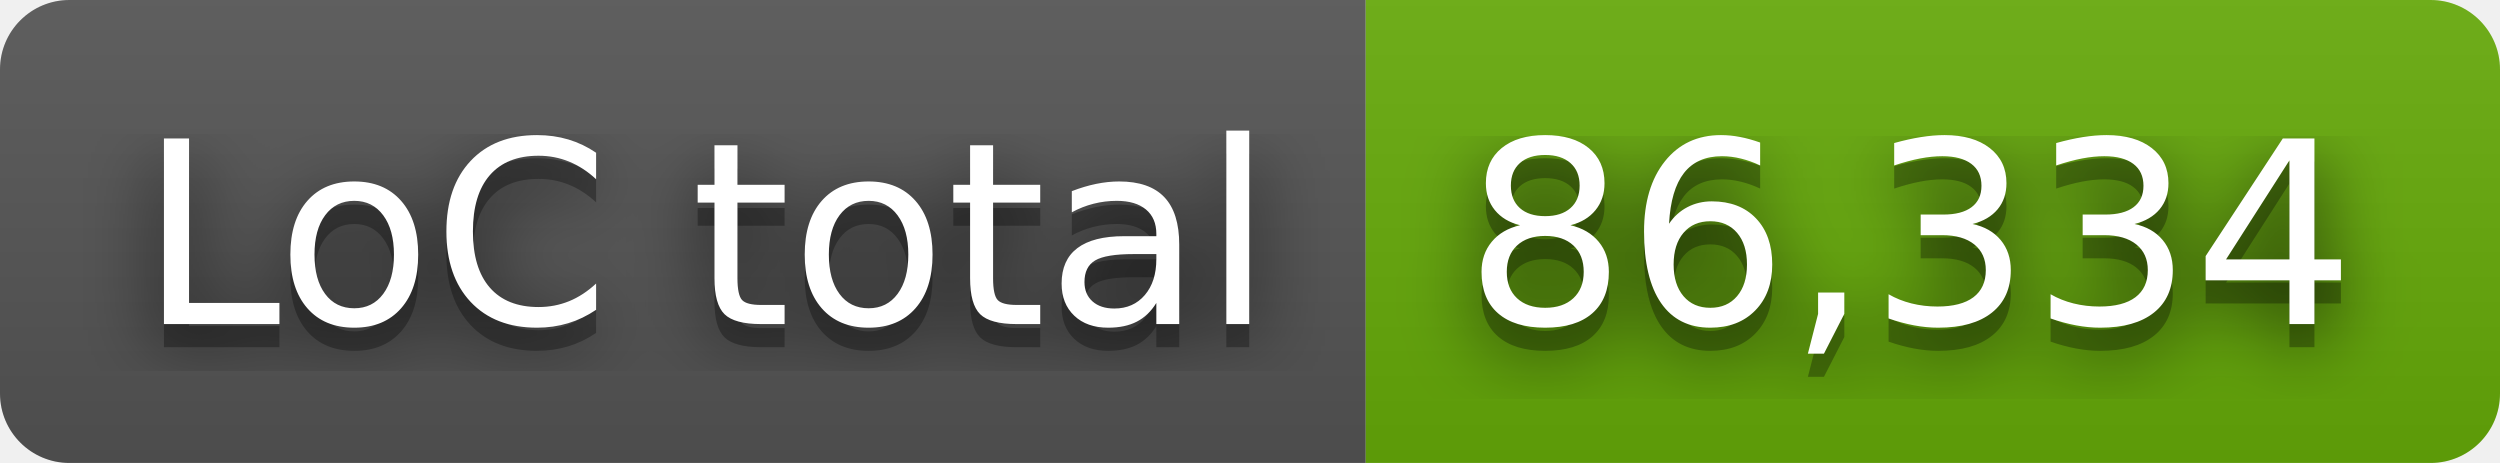
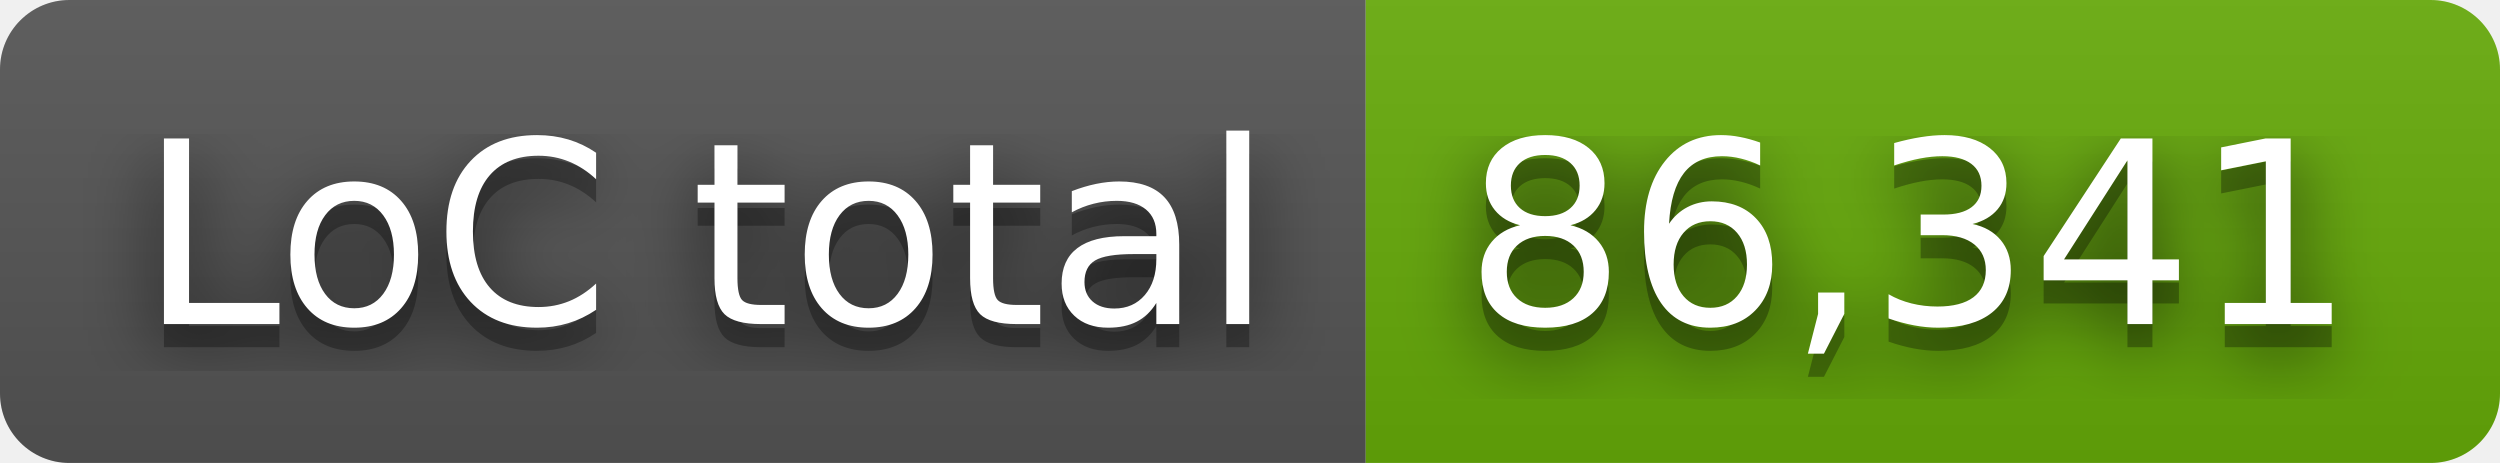
- <svg xmlns="http://www.w3.org/2000/svg" width="108" height="20" role="img" aria-label="LoC total: 86,334">
+ <svg xmlns="http://www.w3.org/2000/svg" width="108" height="20" role="img" aria-label="LoC total: 86,341">
  <filter id="blur">
    <feGaussianBlur stdDeviation="16" />
  </filter>
  <linearGradient id="s" x2="0" y2="100%">
    <stop offset="0" stop-color="#bbb" stop-opacity=".1" />
    <stop offset="1" stop-opacity=".1" />
  </linearGradient>
  <clipPath id="r">
    <rect width="108" height="20" rx="3" />
  </clipPath>
  <g clip-path="url(#r)">
    <rect width="59" height="20" fill="#555" />
    <rect x="59" width="49" height="20" fill="#67ac09" />
    <rect width="108" height="20" fill="url(#s)" />
  </g>
  <g fill="#fff" text-anchor="middle" font-family="Verdana,Geneva,DejaVu Sans,sans-serif" text-rendering="geometricPrecision" font-size="110">
    <g transform="scale(.1)">
      <g aria-hidden="true" fill="#010101">
        <text x="305" y="150" fill-opacity=".8" filter="url(#blur)" textLength="490">LoC total</text>
        <text x="305" y="150" fill-opacity=".3" textLength="490">LoC total</text>
      </g>
      <text x="305" y="140" textLength="490">LoC total</text>
    </g>
    <g transform="scale(.1)">
      <g aria-hidden="true" fill="#010101">
-         <text x="825" y="150" fill-opacity=".8" filter="url(#blur)" textLength="390">86,334</text>
-         <text x="825" y="150" fill-opacity=".3" textLength="390">86,334</text>
+         <text x="825" y="150" fill-opacity=".8" filter="url(#blur)" textLength="390">86,341</text>
+         <text x="825" y="150" fill-opacity=".3" textLength="390">86,341</text>
      </g>
-       <text x="825" y="140" textLength="390">86,334</text>
+       <text x="825" y="140" textLength="390">86,341</text>
    </g>
  </g>
</svg>
